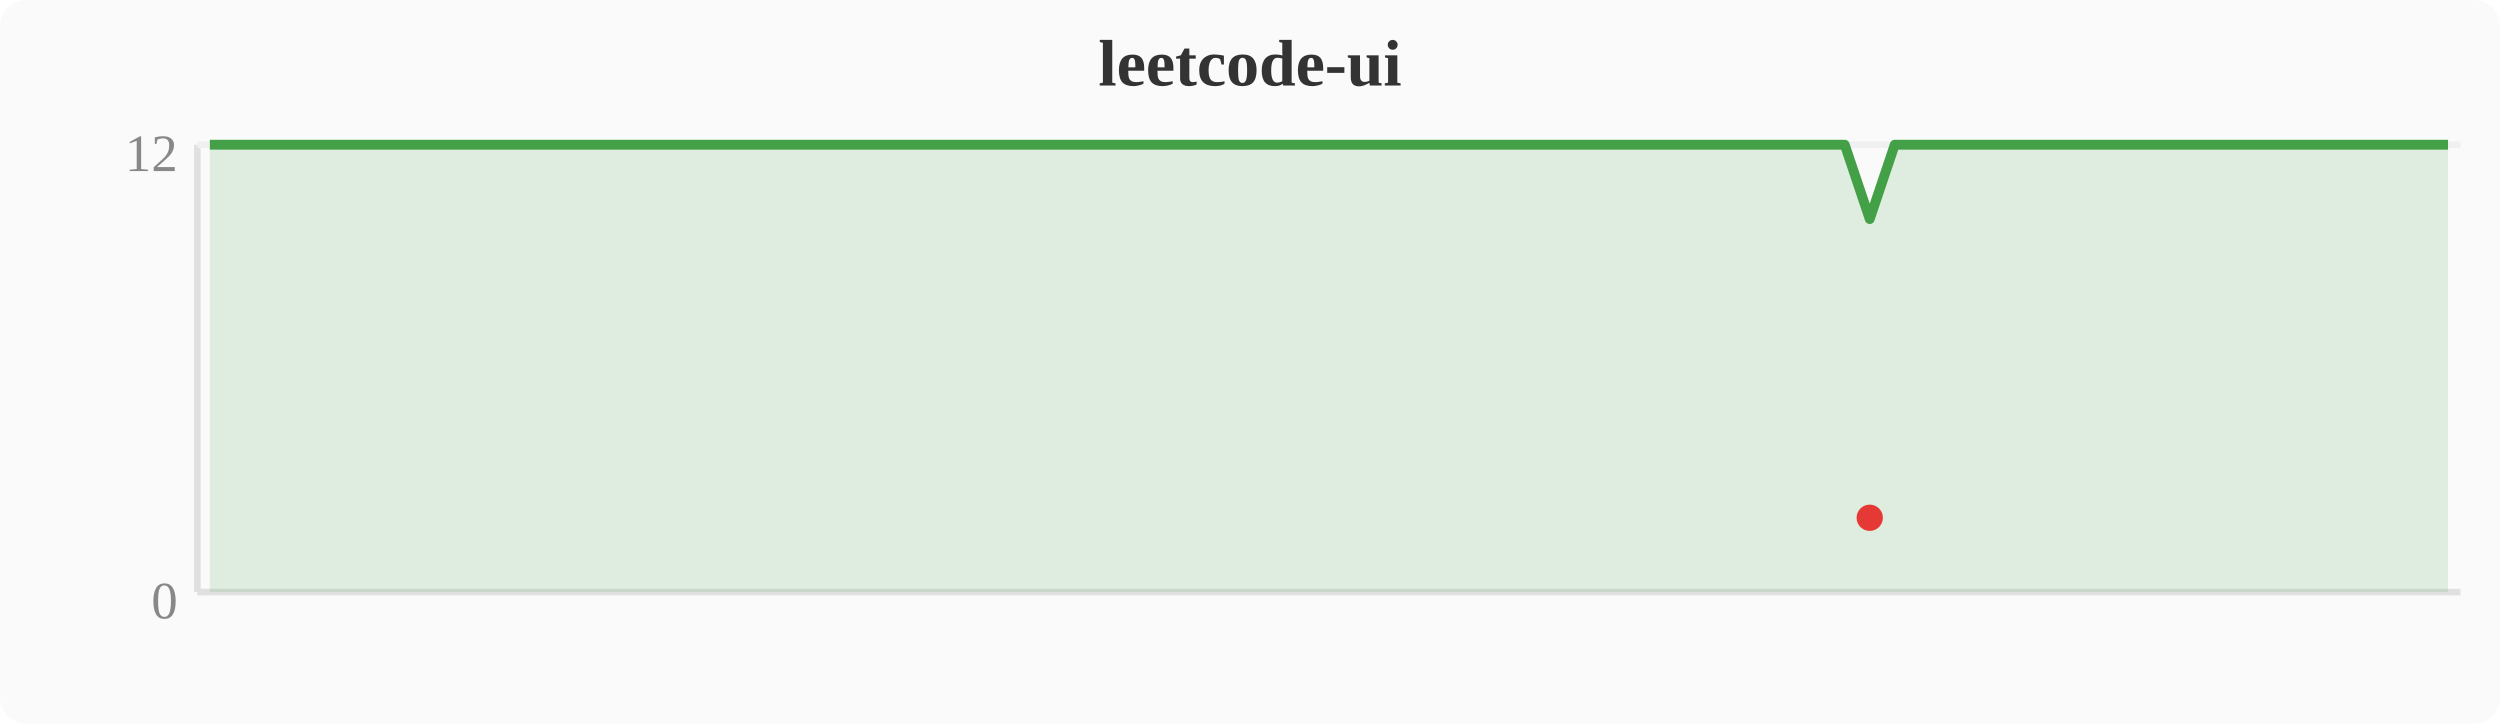
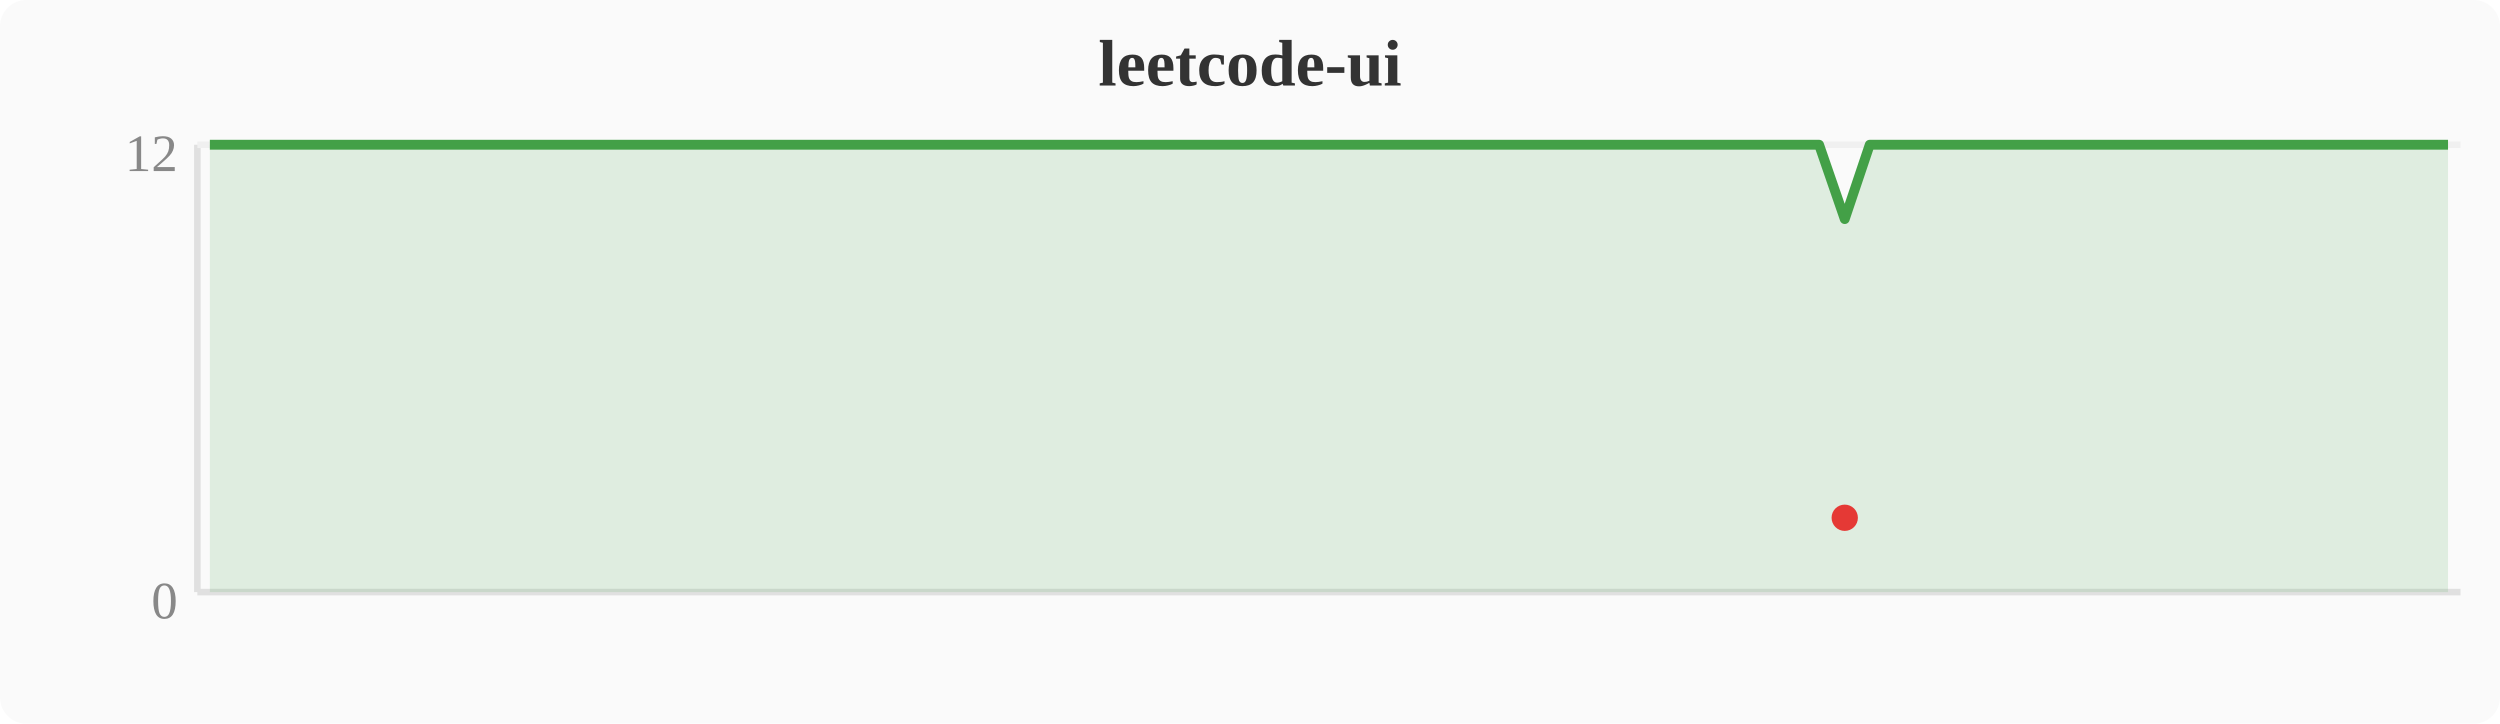
<svg xmlns="http://www.w3.org/2000/svg" width="380" height="110" viewBox="0 0 380 110">
  <rect width="380" height="110" fill="#fafafa" rx="4" />
  <text x="190" y="13" text-anchor="middle" font-size="10" font-weight="bold" fill="#333">leetcode-ui</text>
  <line x1="30" y1="22" x2="30" y2="90" stroke="#e0e0e0" stroke-width="1" />
  <line x1="30" y1="90" x2="374" y2="90" stroke="#e0e0e0" stroke-width="1" />
  <line x1="30" y1="22" x2="374" y2="22" stroke="#f0f0f0" stroke-width="1" />
  <text x="27" y="94" text-anchor="end" font-size="8" fill="#888">0</text>
  <text x="27" y="26" text-anchor="end" font-size="8" fill="#888">12</text>
-   <polygon points="31.9,22.0 35.7,22.0 39.6,22.0 43.4,22.0 47.2,22.0 51.0,22.0 54.8,22.0 58.7,22.0 62.5,22.0 66.3,22.0 70.1,22.0 74.0,22.0 77.8,22.0 81.6,22.0 85.4,22.0 89.2,22.0 93.1,22.0 96.9,22.0 100.7,22.0 104.5,22.0 108.4,22.0 112.2,22.0 116.0,22.0 119.8,22.0 123.6,22.0 127.5,22.0 131.3,22.0 135.1,22.0 138.9,22.0 142.8,22.0 146.6,22.0 150.4,22.0 154.2,22.0 158.0,22.0 161.9,22.0 165.7,22.0 169.5,22.0 173.3,22.0 177.2,22.0 181.0,22.0 184.8,22.0 188.6,22.0 192.4,22.0 196.3,22.0 200.1,22.0 203.9,22.0 207.7,22.0 211.6,22.0 215.4,22.0 219.2,22.0 223.0,22.0 226.8,22.0 230.7,22.0 234.5,22.0 238.3,22.0 242.1,22.0 246.0,22.0 249.8,22.0 253.6,22.0 257.4,22.0 261.2,22.0 265.1,22.0 268.9,22.0 272.7,22.0 276.5,22.0 280.4,22.0 284.2,33.3 288.0,22.0 291.8,22.0 295.6,22.0 299.5,22.0 303.3,22.0 307.1,22.0 310.9,22.0 314.8,22.0 318.6,22.0 322.4,22.0 326.2,22.0 330.0,22.0 333.9,22.0 337.7,22.0 341.5,22.0 345.3,22.0 349.2,22.0 353.0,22.0 356.8,22.0 360.6,22.0 364.4,22.0 368.3,22.0 372.1,22.0 372.1,90 31.9,90" fill="#43a047" opacity="0.15" />
-   <polyline points="31.9,22.0 35.7,22.0 39.6,22.0 43.4,22.0 47.2,22.0 51.0,22.0 54.8,22.0 58.7,22.0 62.5,22.0 66.3,22.0 70.1,22.0 74.0,22.0 77.8,22.0 81.6,22.0 85.4,22.0 89.2,22.0 93.1,22.0 96.9,22.0 100.7,22.0 104.5,22.0 108.4,22.0 112.2,22.0 116.0,22.0 119.8,22.0 123.6,22.0 127.5,22.0 131.3,22.0 135.1,22.0 138.9,22.0 142.8,22.0 146.6,22.0 150.4,22.0 154.2,22.0 158.0,22.0 161.9,22.0 165.7,22.0 169.5,22.0 173.3,22.0 177.2,22.0 181.0,22.0 184.8,22.0 188.6,22.0 192.4,22.0 196.3,22.0 200.1,22.0 203.9,22.0 207.7,22.0 211.6,22.0 215.4,22.0 219.2,22.0 223.0,22.0 226.8,22.0 230.7,22.0 234.5,22.0 238.3,22.0 242.1,22.0 246.0,22.0 249.8,22.0 253.6,22.0 257.4,22.0 261.2,22.0 265.1,22.0 268.9,22.0 272.7,22.0 276.5,22.0 280.4,22.0 284.2,33.3 288.0,22.0 291.8,22.0 295.6,22.0 299.5,22.0 303.3,22.0 307.1,22.0 310.9,22.0 314.8,22.0 318.6,22.0 322.4,22.0 326.2,22.0 330.0,22.0 333.9,22.0 337.7,22.0 341.5,22.0 345.3,22.0 349.2,22.0 353.0,22.0 356.8,22.0 360.6,22.0 364.4,22.0 368.3,22.0 372.1,22.0" fill="none" stroke="#43a047" stroke-width="1.5" stroke-linejoin="round" />
-   <circle cx="284.2" cy="78.7" r="2" fill="#e53935" />
+   <polygon points="31.9,22.0 35.7,22.0 39.6,22.0 43.4,22.0 47.2,22.0 51.0,22.0 54.8,22.0 58.7,22.0 62.5,22.0 66.3,22.0 70.1,22.0 74.0,22.0 77.8,22.0 81.6,22.0 85.4,22.0 89.2,22.0 93.1,22.0 96.9,22.0 100.7,22.0 104.5,22.0 108.4,22.0 112.2,22.0 116.0,22.0 119.8,22.0 123.6,22.0 127.5,22.0 131.3,22.0 135.1,22.0 138.9,22.0 142.8,22.0 146.6,22.0 150.4,22.0 154.2,22.0 158.0,22.0 161.9,22.0 165.7,22.0 169.5,22.0 173.3,22.0 177.2,22.0 181.0,22.0 184.8,22.0 188.6,22.0 192.4,22.0 196.3,22.0 200.1,22.0 203.9,22.0 207.7,22.0 211.6,22.0 215.4,22.0 219.2,22.0 223.0,22.0 226.8,22.0 230.7,22.0 234.5,22.0 238.3,22.0 242.1,22.0 246.0,22.0 249.8,22.0 253.6,22.0 257.4,22.0 261.2,22.0 265.1,22.0 268.9,22.0 272.7,22.0 276.5,22.0 280.4,33.3 284.2,22.0 288.0,22.0 291.8,22.0 295.6,22.0 299.5,22.0 303.3,22.0 307.1,22.0 310.9,22.0 314.8,22.0 318.6,22.0 322.4,22.0 326.2,22.0 330.0,22.0 333.9,22.0 337.7,22.0 341.5,22.0 345.3,22.0 349.2,22.0 353.0,22.0 356.8,22.0 360.6,22.0 364.4,22.0 368.3,22.0 372.1,22.0 372.1,90 31.9,90" fill="#43a047" opacity="0.15" />
+   <polyline points="31.9,22.0 35.7,22.0 39.6,22.0 43.4,22.0 47.2,22.0 51.0,22.0 54.8,22.0 58.7,22.0 62.5,22.0 66.3,22.0 70.1,22.0 74.0,22.0 77.8,22.0 81.6,22.0 85.4,22.0 89.2,22.0 93.1,22.0 96.9,22.0 100.7,22.0 104.5,22.0 108.4,22.0 112.2,22.0 116.0,22.0 119.8,22.0 123.6,22.0 127.5,22.0 131.3,22.0 135.1,22.0 138.9,22.0 142.8,22.0 146.6,22.0 150.4,22.0 154.2,22.0 158.0,22.0 161.9,22.0 165.7,22.0 169.5,22.0 173.3,22.0 177.2,22.0 181.0,22.0 184.8,22.0 188.6,22.0 192.4,22.0 196.3,22.0 200.1,22.0 203.9,22.0 207.7,22.0 211.6,22.0 215.4,22.0 219.2,22.0 223.0,22.0 226.8,22.0 230.7,22.0 234.5,22.0 238.3,22.0 242.1,22.0 246.0,22.0 249.8,22.0 253.6,22.0 257.4,22.0 261.2,22.0 265.1,22.0 268.9,22.0 272.7,22.0 276.5,22.0 280.4,33.3 284.2,22.0 288.0,22.0 291.8,22.0 295.6,22.0 299.5,22.0 303.3,22.0 307.1,22.0 310.9,22.0 314.8,22.0 318.6,22.0 322.4,22.0 326.2,22.0 330.0,22.0 333.9,22.0 337.7,22.0 341.5,22.0 345.3,22.0 349.2,22.0 353.0,22.0 356.8,22.0 360.6,22.0 364.4,22.0 368.3,22.0 372.1,22.0" fill="none" stroke="#43a047" stroke-width="1.5" stroke-linejoin="round" />
+   <circle cx="280.4" cy="78.7" r="2" fill="#e53935" />
</svg>
